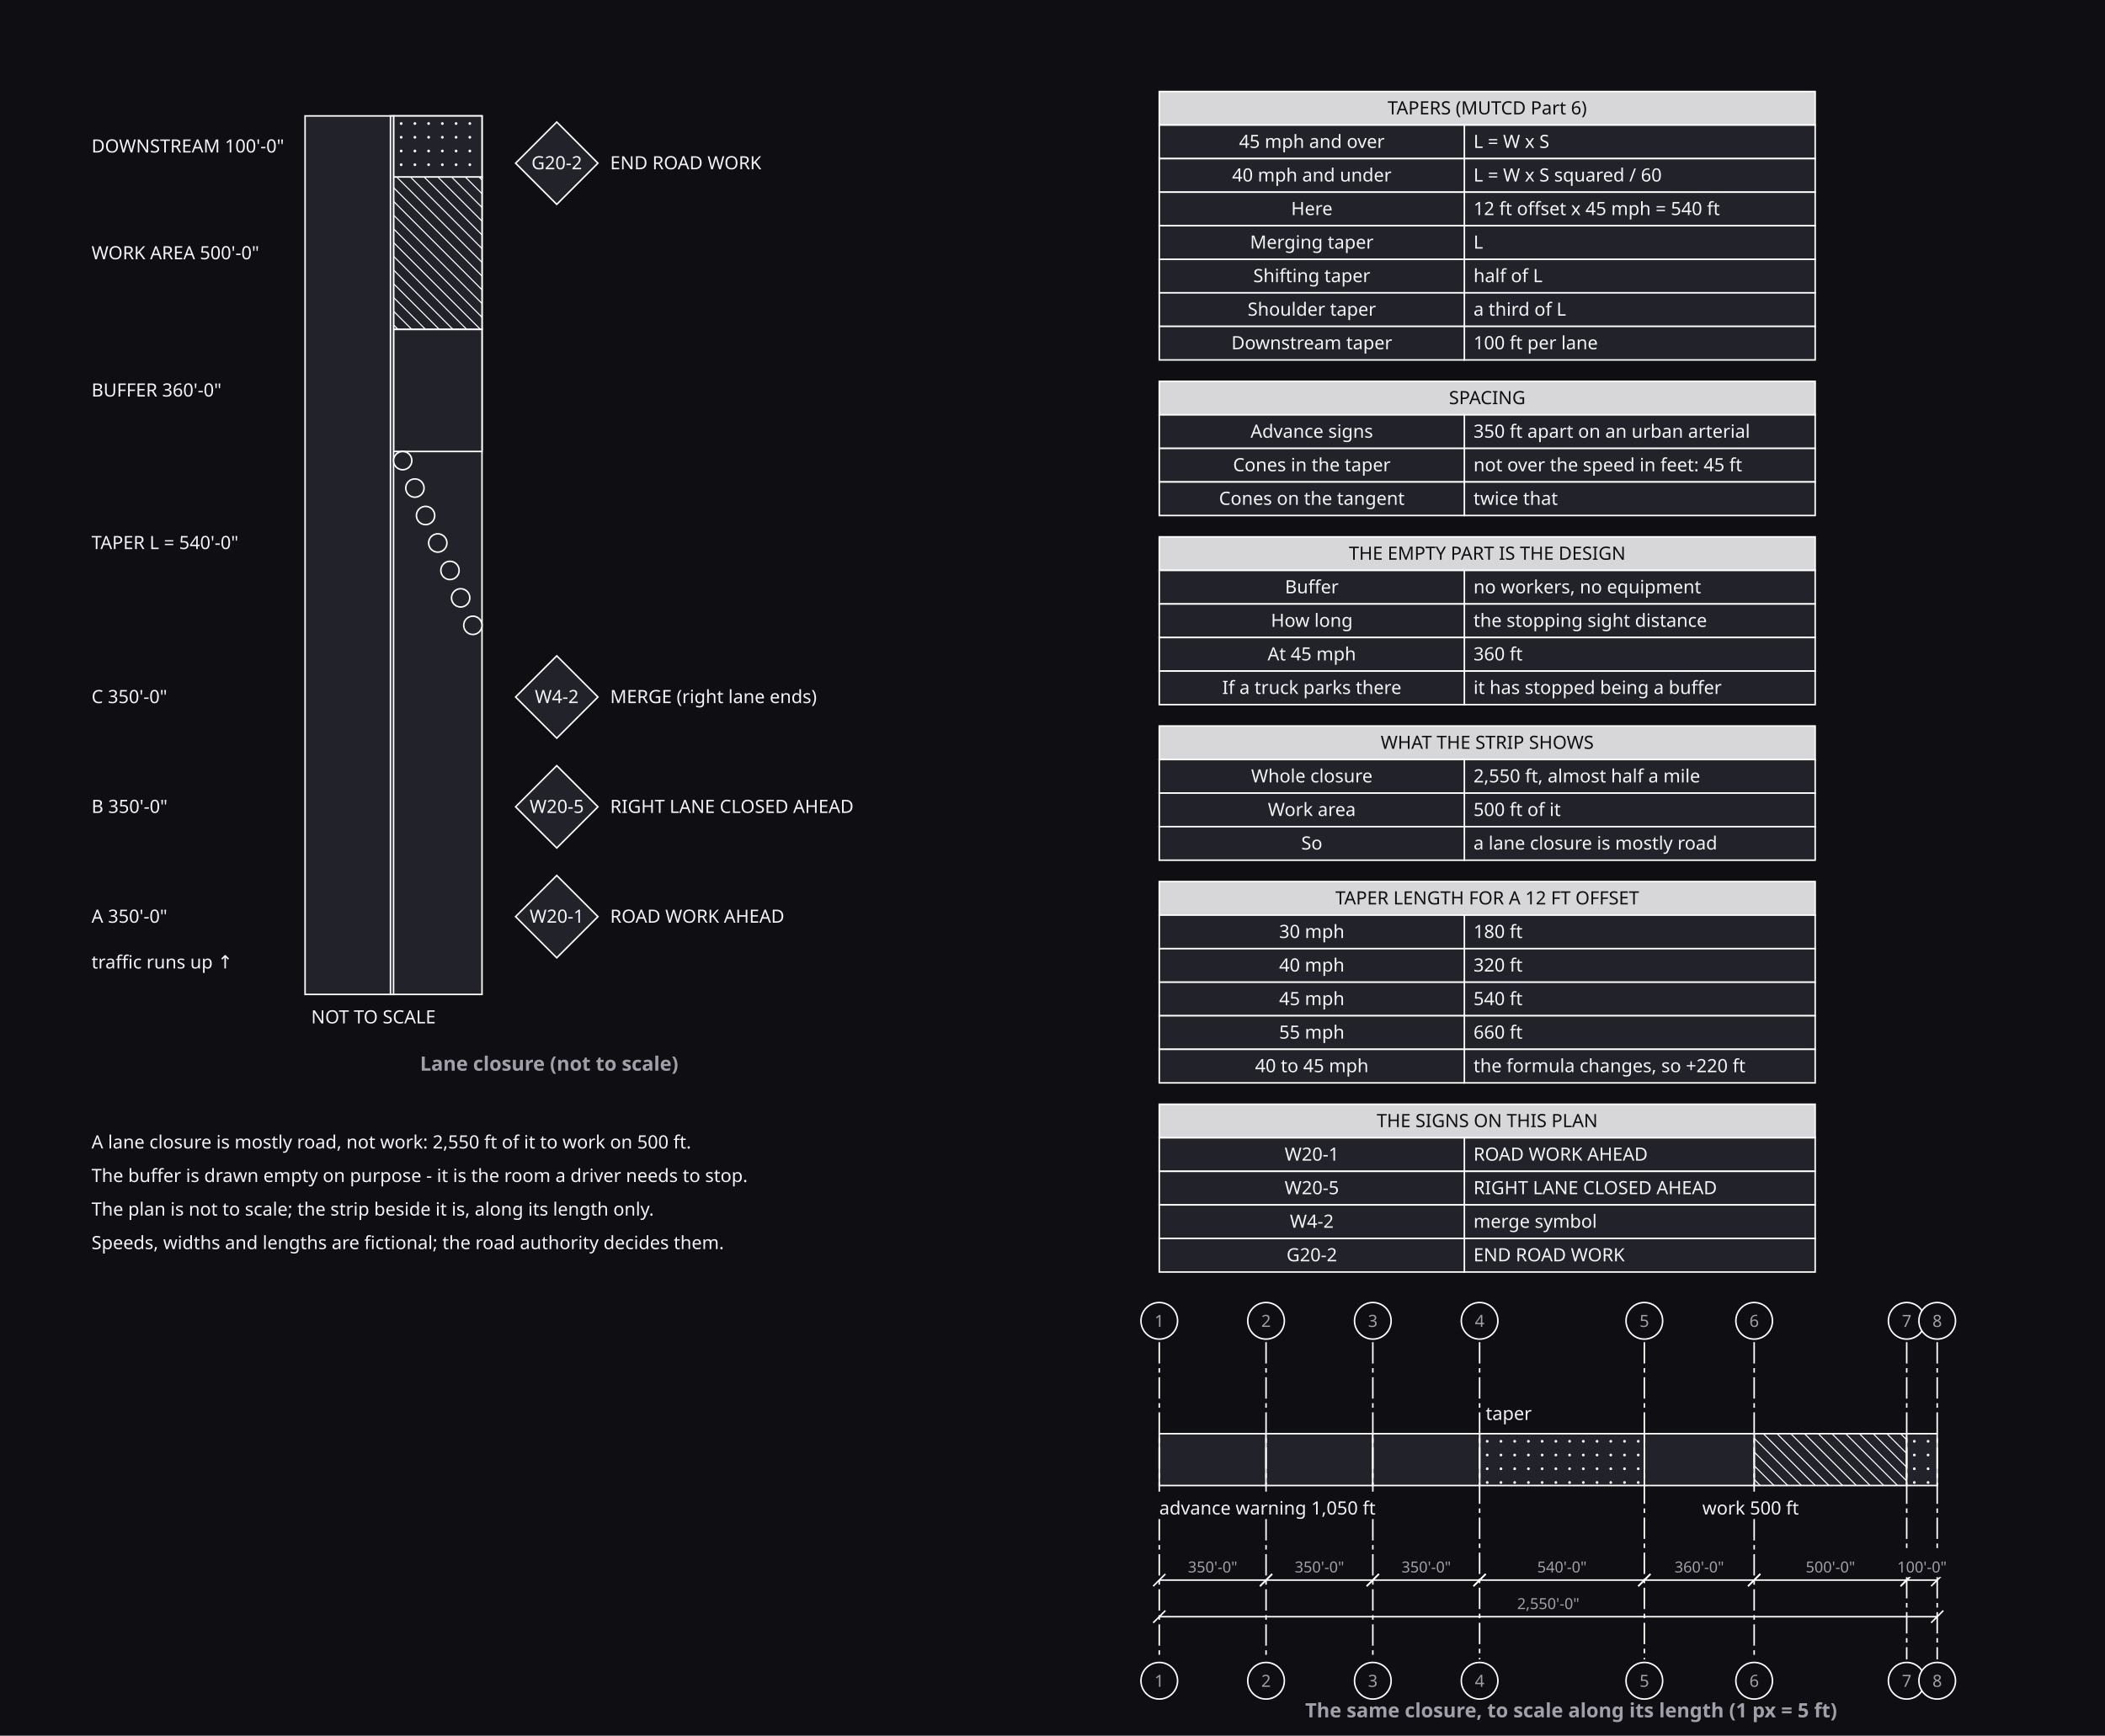
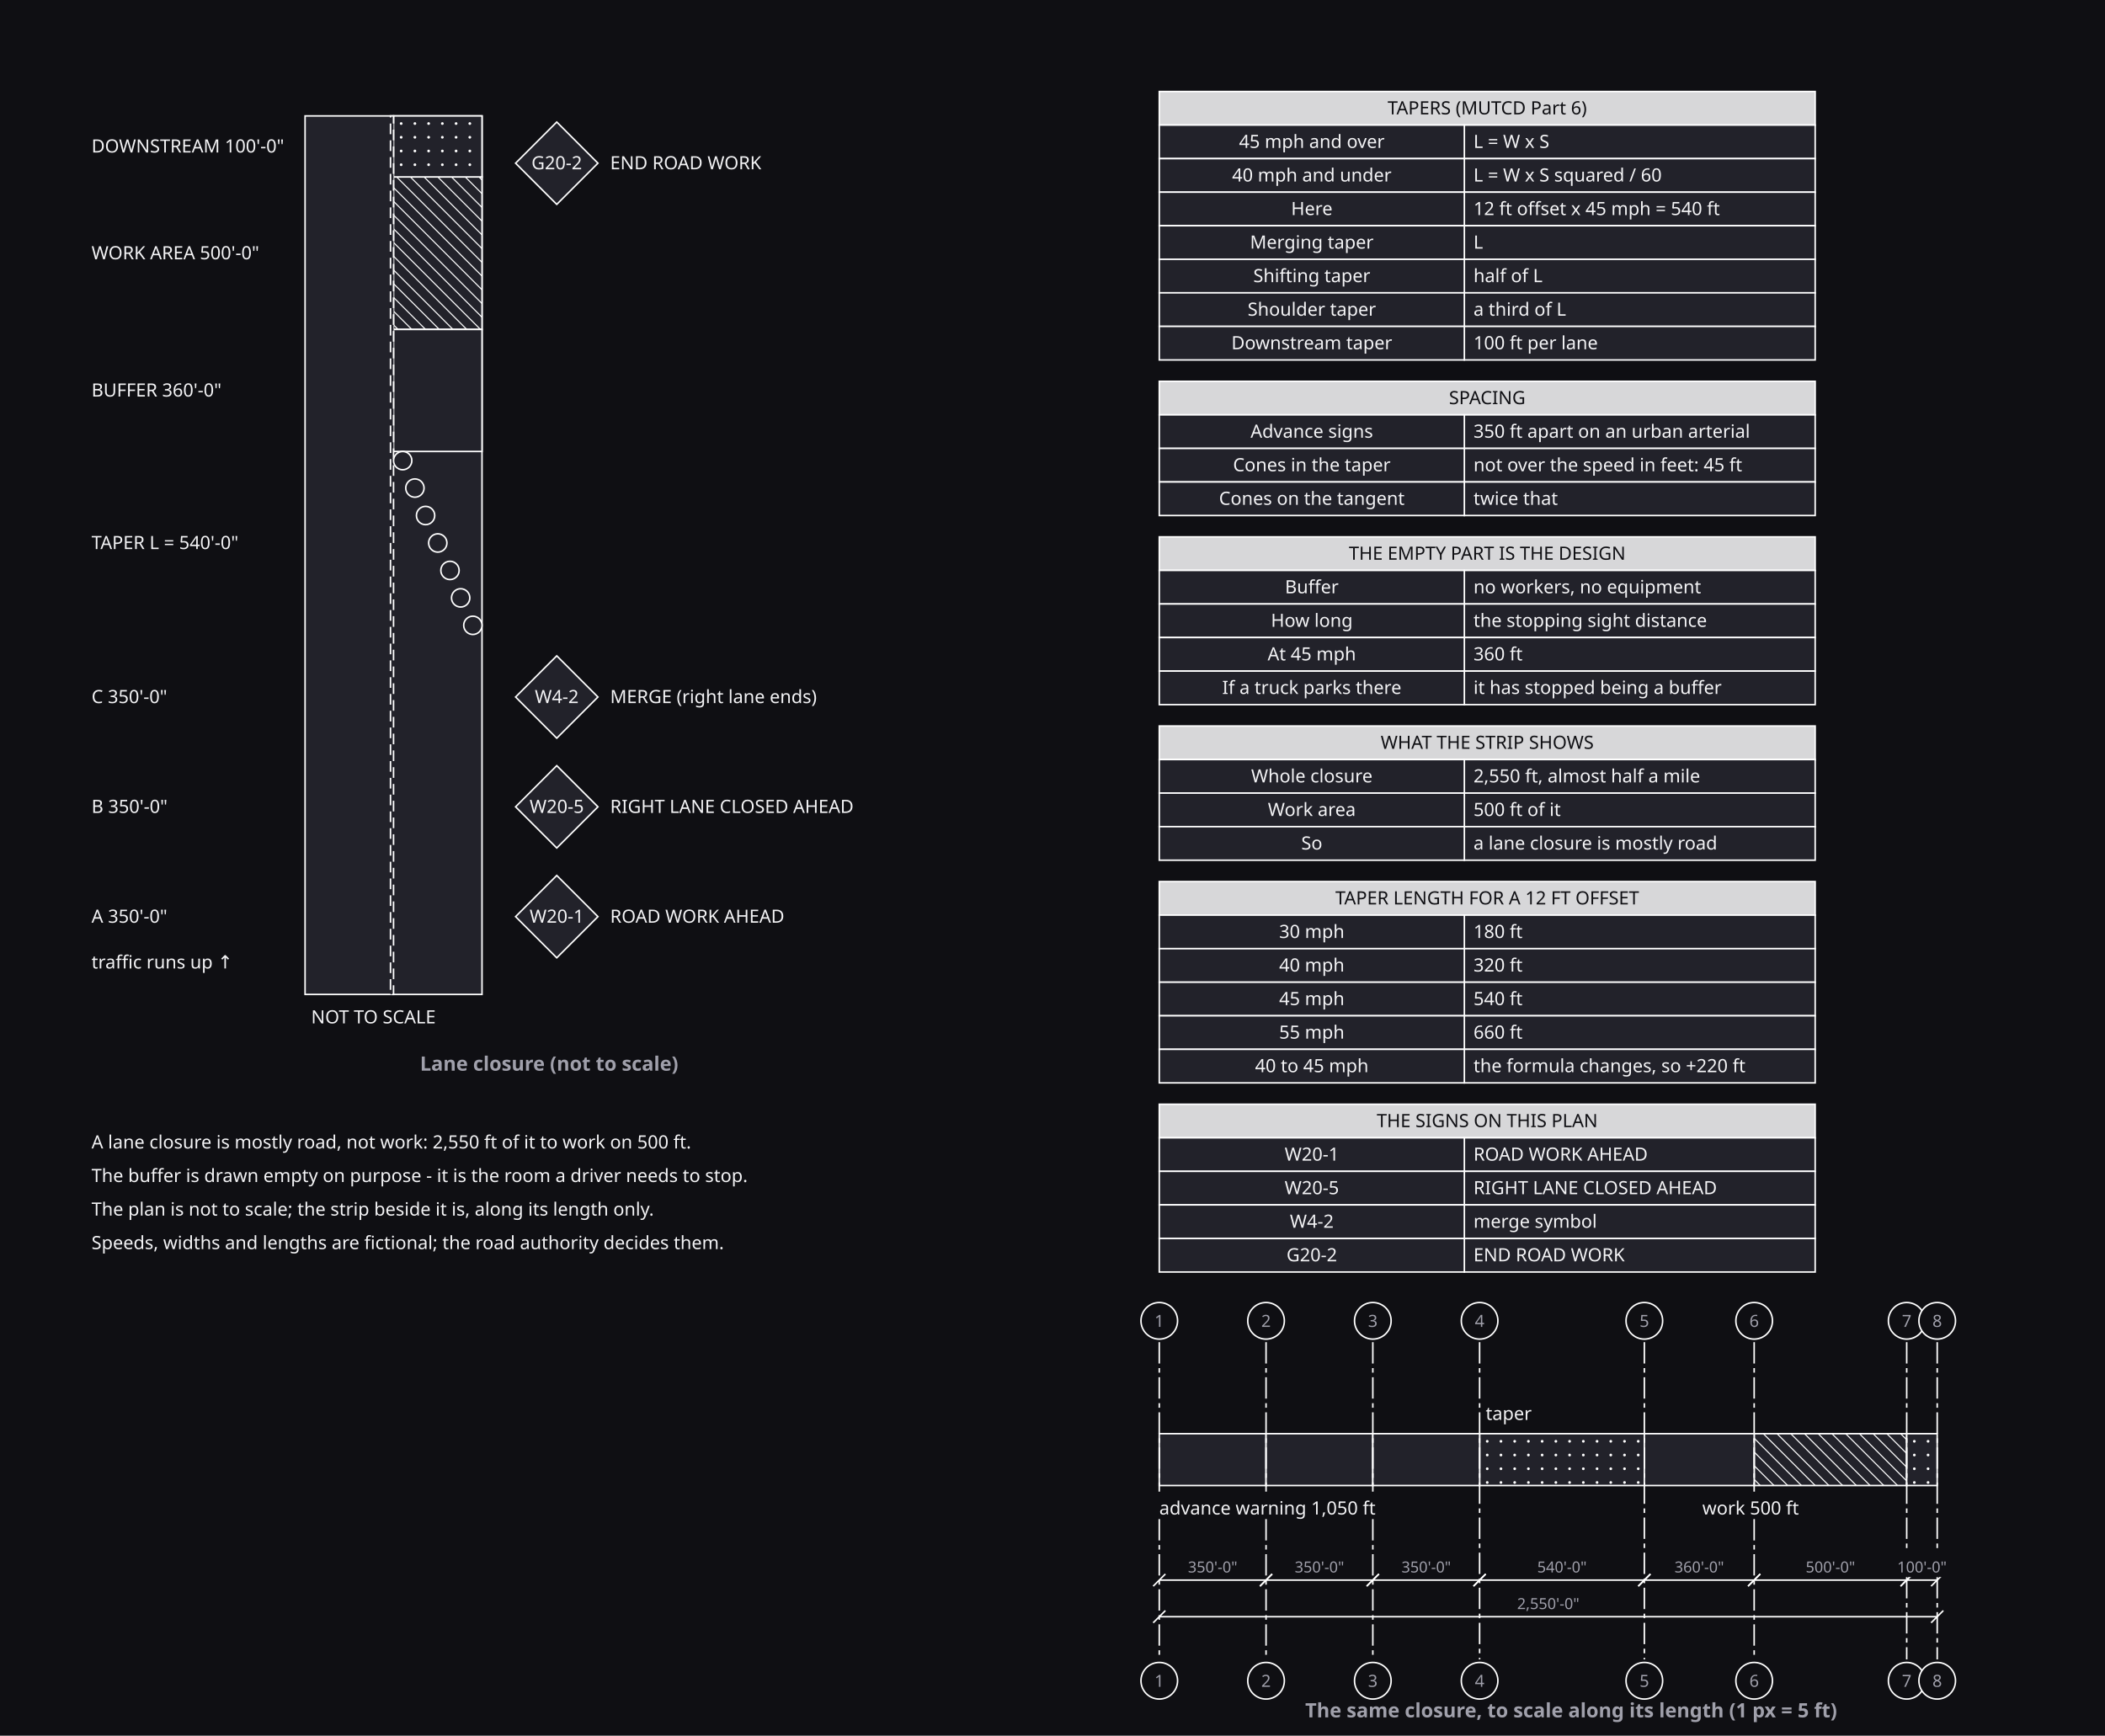
<svg xmlns="http://www.w3.org/2000/svg" width="1380" height="1138" viewBox="0 0 1380 1138">
  <defs>
    <marker id="arrow" viewBox="0 0 10 10" refX="9" refY="5" markerWidth="6" markerHeight="6" orient="auto">
      <path d="M 0 0 L 10 5 L 0 10 z" fill="#a0a0ab" />
    </marker>
  </defs>
  <rect data-paper="1" x="0" y="0" width="1380" height="1138" fill="#0f0f13" />
  <g data-node="road" data-pinned="false" data-shape="rect">
    <rect x="200" y="76" width="116" height="576" fill="#22222a" stroke="#ffffff" stroke-width="1" />
  </g>
  <g data-node="n1" data-pinned="false" data-shape="rect" />
  <g data-node="n2" data-pinned="false" data-shape="rect" />
  <g data-node="n3" data-pinned="false" data-shape="rect" />
  <g data-node="n4" data-pinned="false" data-shape="rect" />
  <g data-node="h60" data-pinned="false" data-shape="rect">
    <rect x="760" y="60" width="430" height="22" fill="#22222a" stroke="#ffffff" stroke-width="1" />
    <rect x="760" y="60" width="430" height="22" fill="#ffffff" fill-opacity="0.82" />
  </g>
  <g data-node="h250" data-pinned="false" data-shape="rect">
    <rect x="760" y="250" width="430" height="22" fill="#22222a" stroke="#ffffff" stroke-width="1" />
    <rect x="760" y="250" width="430" height="22" fill="#ffffff" fill-opacity="0.82" />
  </g>
  <g data-node="h352" data-pinned="false" data-shape="rect">
    <rect x="760" y="352" width="430" height="22" fill="#22222a" stroke="#ffffff" stroke-width="1" />
    <rect x="760" y="352" width="430" height="22" fill="#ffffff" fill-opacity="0.82" />
  </g>
  <g data-node="h476" data-pinned="false" data-shape="rect">
    <rect x="760" y="476" width="430" height="22" fill="#22222a" stroke="#ffffff" stroke-width="1" />
    <rect x="760" y="476" width="430" height="22" fill="#ffffff" fill-opacity="0.82" />
  </g>
  <g data-node="h578" data-pinned="false" data-shape="rect">
    <rect x="760" y="578" width="430" height="22" fill="#22222a" stroke="#ffffff" stroke-width="1" />
    <rect x="760" y="578" width="430" height="22" fill="#ffffff" fill-opacity="0.82" />
  </g>
  <g data-node="h724" data-pinned="false" data-shape="rect">
    <rect x="760" y="724" width="430" height="22" fill="#22222a" stroke="#ffffff" stroke-width="1" />
    <rect x="760" y="724" width="430" height="22" fill="#ffffff" fill-opacity="0.82" />
  </g>
  <g data-node="work" data-pinned="false" data-shape="rect">
    <rect x="258" y="116" width="58" height="100" fill="#22222a" stroke="#ffffff" stroke-width="1" />
    <line x1="316" y1="118" x2="314" y2="116" stroke="#ffffff" stroke-width="0.7" />
    <line x1="316" y1="127" x2="305" y2="116" stroke="#ffffff" stroke-width="0.7" />
    <line x1="316" y1="136" x2="296" y2="116" stroke="#ffffff" stroke-width="0.7" />
    <line x1="316" y1="145" x2="287" y2="116" stroke="#ffffff" stroke-width="0.7" />
    <line x1="316" y1="154" x2="278" y2="116" stroke="#ffffff" stroke-width="0.7" />
    <line x1="316" y1="163" x2="269" y2="116" stroke="#ffffff" stroke-width="0.7" />
    <line x1="316" y1="172" x2="260" y2="116" stroke="#ffffff" stroke-width="0.7" />
    <line x1="258" y1="123" x2="316" y2="181" stroke="#ffffff" stroke-width="0.7" />
    <line x1="258" y1="132" x2="316" y2="190" stroke="#ffffff" stroke-width="0.7" />
    <line x1="258" y1="141" x2="316" y2="199" stroke="#ffffff" stroke-width="0.7" />
    <line x1="258" y1="150" x2="316" y2="208" stroke="#ffffff" stroke-width="0.7" />
    <line x1="258" y1="159" x2="315" y2="216" stroke="#ffffff" stroke-width="0.7" />
    <line x1="258" y1="168" x2="306" y2="216" stroke="#ffffff" stroke-width="0.7" />
    <line x1="258" y1="177" x2="297" y2="216" stroke="#ffffff" stroke-width="0.7" />
    <line x1="258" y1="186" x2="288" y2="216" stroke="#ffffff" stroke-width="0.7" />
    <line x1="258" y1="195" x2="279" y2="216" stroke="#ffffff" stroke-width="0.7" />
    <line x1="258" y1="204" x2="270" y2="216" stroke="#ffffff" stroke-width="0.7" />
    <line x1="258" y1="213" x2="261" y2="216" stroke="#ffffff" stroke-width="0.7" />
  </g>
  <g data-node="b82" data-pinned="false" data-shape="rect">
    <rect x="960" y="82" width="230" height="22" fill="#22222a" stroke="#ffffff" stroke-width="1" />
  </g>
  <g data-node="b104" data-pinned="false" data-shape="rect">
    <rect x="960" y="104" width="230" height="22" fill="#22222a" stroke="#ffffff" stroke-width="1" />
  </g>
  <g data-node="b126" data-pinned="false" data-shape="rect">
    <rect x="960" y="126" width="230" height="22" fill="#22222a" stroke="#ffffff" stroke-width="1" />
  </g>
  <g data-node="b148" data-pinned="false" data-shape="rect">
    <rect x="960" y="148" width="230" height="22" fill="#22222a" stroke="#ffffff" stroke-width="1" />
  </g>
  <g data-node="b170" data-pinned="false" data-shape="rect">
    <rect x="960" y="170" width="230" height="22" fill="#22222a" stroke="#ffffff" stroke-width="1" />
  </g>
  <g data-node="b192" data-pinned="false" data-shape="rect">
    <rect x="960" y="192" width="230" height="22" fill="#22222a" stroke="#ffffff" stroke-width="1" />
  </g>
  <g data-node="b214" data-pinned="false" data-shape="rect">
    <rect x="960" y="214" width="230" height="22" fill="#22222a" stroke="#ffffff" stroke-width="1" />
  </g>
  <g data-node="b272" data-pinned="false" data-shape="rect">
    <rect x="960" y="272" width="230" height="22" fill="#22222a" stroke="#ffffff" stroke-width="1" />
  </g>
  <g data-node="b294" data-pinned="false" data-shape="rect">
    <rect x="960" y="294" width="230" height="22" fill="#22222a" stroke="#ffffff" stroke-width="1" />
  </g>
  <g data-node="b316" data-pinned="false" data-shape="rect">
    <rect x="960" y="316" width="230" height="22" fill="#22222a" stroke="#ffffff" stroke-width="1" />
  </g>
  <g data-node="b374" data-pinned="false" data-shape="rect">
    <rect x="960" y="374" width="230" height="22" fill="#22222a" stroke="#ffffff" stroke-width="1" />
  </g>
  <g data-node="b396" data-pinned="false" data-shape="rect">
    <rect x="960" y="396" width="230" height="22" fill="#22222a" stroke="#ffffff" stroke-width="1" />
  </g>
  <g data-node="b418" data-pinned="false" data-shape="rect">
    <rect x="960" y="418" width="230" height="22" fill="#22222a" stroke="#ffffff" stroke-width="1" />
  </g>
  <g data-node="b440" data-pinned="false" data-shape="rect">
    <rect x="960" y="440" width="230" height="22" fill="#22222a" stroke="#ffffff" stroke-width="1" />
  </g>
  <g data-node="b498" data-pinned="false" data-shape="rect">
    <rect x="960" y="498" width="230" height="22" fill="#22222a" stroke="#ffffff" stroke-width="1" />
  </g>
  <g data-node="b520" data-pinned="false" data-shape="rect">
    <rect x="960" y="520" width="230" height="22" fill="#22222a" stroke="#ffffff" stroke-width="1" />
  </g>
  <g data-node="b542" data-pinned="false" data-shape="rect">
    <rect x="960" y="542" width="230" height="22" fill="#22222a" stroke="#ffffff" stroke-width="1" />
  </g>
  <g data-node="b600" data-pinned="false" data-shape="rect">
    <rect x="960" y="600" width="230" height="22" fill="#22222a" stroke="#ffffff" stroke-width="1" />
  </g>
  <g data-node="b622" data-pinned="false" data-shape="rect">
    <rect x="960" y="622" width="230" height="22" fill="#22222a" stroke="#ffffff" stroke-width="1" />
  </g>
  <g data-node="b644" data-pinned="false" data-shape="rect">
    <rect x="960" y="644" width="230" height="22" fill="#22222a" stroke="#ffffff" stroke-width="1" />
  </g>
  <g data-node="b666" data-pinned="false" data-shape="rect">
    <rect x="960" y="666" width="230" height="22" fill="#22222a" stroke="#ffffff" stroke-width="1" />
  </g>
  <g data-node="b688" data-pinned="false" data-shape="rect">
    <rect x="960" y="688" width="230" height="22" fill="#22222a" stroke="#ffffff" stroke-width="1" />
  </g>
  <g data-node="b746" data-pinned="false" data-shape="rect">
    <rect x="960" y="746" width="230" height="22" fill="#22222a" stroke="#ffffff" stroke-width="1" />
  </g>
  <g data-node="b768" data-pinned="false" data-shape="rect">
    <rect x="960" y="768" width="230" height="22" fill="#22222a" stroke="#ffffff" stroke-width="1" />
  </g>
  <g data-node="b790" data-pinned="false" data-shape="rect">
    <rect x="960" y="790" width="230" height="22" fill="#22222a" stroke="#ffffff" stroke-width="1" />
  </g>
  <g data-node="b812" data-pinned="false" data-shape="rect">
    <rect x="960" y="812" width="230" height="22" fill="#22222a" stroke="#ffffff" stroke-width="1" />
  </g>
  <g data-node="bl1" data-pinned="false" data-shape="rect" />
  <g data-node="buf" data-pinned="false" data-shape="rect">
    <rect x="258" y="216" width="58" height="80" fill="#22222a" stroke="#ffffff" stroke-width="1" />
  </g>
  <g data-node="a82" data-pinned="false" data-shape="rect">
    <rect x="760" y="82" width="200" height="22" fill="#22222a" stroke="#ffffff" stroke-width="1" />
  </g>
  <g data-node="a104" data-pinned="false" data-shape="rect">
    <rect x="760" y="104" width="200" height="22" fill="#22222a" stroke="#ffffff" stroke-width="1" />
  </g>
  <g data-node="a126" data-pinned="false" data-shape="rect">
    <rect x="760" y="126" width="200" height="22" fill="#22222a" stroke="#ffffff" stroke-width="1" />
  </g>
  <g data-node="a148" data-pinned="false" data-shape="rect">
    <rect x="760" y="148" width="200" height="22" fill="#22222a" stroke="#ffffff" stroke-width="1" />
  </g>
  <g data-node="a170" data-pinned="false" data-shape="rect">
    <rect x="760" y="170" width="200" height="22" fill="#22222a" stroke="#ffffff" stroke-width="1" />
  </g>
  <g data-node="a192" data-pinned="false" data-shape="rect">
    <rect x="760" y="192" width="200" height="22" fill="#22222a" stroke="#ffffff" stroke-width="1" />
  </g>
  <g data-node="a214" data-pinned="false" data-shape="rect">
    <rect x="760" y="214" width="200" height="22" fill="#22222a" stroke="#ffffff" stroke-width="1" />
  </g>
  <g data-node="a272" data-pinned="false" data-shape="rect">
    <rect x="760" y="272" width="200" height="22" fill="#22222a" stroke="#ffffff" stroke-width="1" />
  </g>
  <g data-node="a294" data-pinned="false" data-shape="rect">
    <rect x="760" y="294" width="200" height="22" fill="#22222a" stroke="#ffffff" stroke-width="1" />
  </g>
  <g data-node="a316" data-pinned="false" data-shape="rect">
    <rect x="760" y="316" width="200" height="22" fill="#22222a" stroke="#ffffff" stroke-width="1" />
  </g>
  <g data-node="a374" data-pinned="false" data-shape="rect">
    <rect x="760" y="374" width="200" height="22" fill="#22222a" stroke="#ffffff" stroke-width="1" />
  </g>
  <g data-node="a396" data-pinned="false" data-shape="rect">
    <rect x="760" y="396" width="200" height="22" fill="#22222a" stroke="#ffffff" stroke-width="1" />
  </g>
  <g data-node="a418" data-pinned="false" data-shape="rect">
    <rect x="760" y="418" width="200" height="22" fill="#22222a" stroke="#ffffff" stroke-width="1" />
  </g>
  <g data-node="a440" data-pinned="false" data-shape="rect">
    <rect x="760" y="440" width="200" height="22" fill="#22222a" stroke="#ffffff" stroke-width="1" />
  </g>
  <g data-node="a498" data-pinned="false" data-shape="rect">
    <rect x="760" y="498" width="200" height="22" fill="#22222a" stroke="#ffffff" stroke-width="1" />
  </g>
  <g data-node="a520" data-pinned="false" data-shape="rect">
    <rect x="760" y="520" width="200" height="22" fill="#22222a" stroke="#ffffff" stroke-width="1" />
  </g>
  <g data-node="a542" data-pinned="false" data-shape="rect">
    <rect x="760" y="542" width="200" height="22" fill="#22222a" stroke="#ffffff" stroke-width="1" />
  </g>
  <g data-node="a600" data-pinned="false" data-shape="rect">
    <rect x="760" y="600" width="200" height="22" fill="#22222a" stroke="#ffffff" stroke-width="1" />
  </g>
  <g data-node="a622" data-pinned="false" data-shape="rect">
    <rect x="760" y="622" width="200" height="22" fill="#22222a" stroke="#ffffff" stroke-width="1" />
  </g>
  <g data-node="a644" data-pinned="false" data-shape="rect">
    <rect x="760" y="644" width="200" height="22" fill="#22222a" stroke="#ffffff" stroke-width="1" />
  </g>
  <g data-node="a666" data-pinned="false" data-shape="rect">
    <rect x="760" y="666" width="200" height="22" fill="#22222a" stroke="#ffffff" stroke-width="1" />
  </g>
  <g data-node="a688" data-pinned="false" data-shape="rect">
    <rect x="760" y="688" width="200" height="22" fill="#22222a" stroke="#ffffff" stroke-width="1" />
  </g>
  <g data-node="a746" data-pinned="false" data-shape="rect">
    <rect x="760" y="746" width="200" height="22" fill="#22222a" stroke="#ffffff" stroke-width="1" />
  </g>
  <g data-node="a768" data-pinned="false" data-shape="rect">
    <rect x="760" y="768" width="200" height="22" fill="#22222a" stroke="#ffffff" stroke-width="1" />
  </g>
  <g data-node="a790" data-pinned="false" data-shape="rect">
    <rect x="760" y="790" width="200" height="22" fill="#22222a" stroke="#ffffff" stroke-width="1" />
  </g>
  <g data-node="a812" data-pinned="false" data-shape="rect">
    <rect x="760" y="812" width="200" height="22" fill="#22222a" stroke="#ffffff" stroke-width="1" />
  </g>
  <g data-node="s1t" data-pinned="false" data-shape="rect" />
  <g data-node="s2t" data-pinned="false" data-shape="rect" />
  <g data-node="s3t" data-pinned="false" data-shape="rect" />
  <g data-node="s4t" data-pinned="false" data-shape="rect" />
  <g data-node="bT" data-pinned="false" data-shape="rect">
    <rect x="970" y="940" width="108" height="34" fill="#22222a" stroke="#ffffff" stroke-width="1" />
    <circle cx="975" cy="945" r="0.9" fill="#ffffff" />
    <circle cx="984" cy="945" r="0.9" fill="#ffffff" />
    <circle cx="993" cy="945" r="0.9" fill="#ffffff" />
    <circle cx="1002" cy="945" r="0.9" fill="#ffffff" />
    <circle cx="1011" cy="945" r="0.9" fill="#ffffff" />
    <circle cx="1020" cy="945" r="0.9" fill="#ffffff" />
    <circle cx="1029" cy="945" r="0.9" fill="#ffffff" />
    <circle cx="1038" cy="945" r="0.9" fill="#ffffff" />
    <circle cx="1047" cy="945" r="0.9" fill="#ffffff" />
    <circle cx="1056" cy="945" r="0.9" fill="#ffffff" />
    <circle cx="1065" cy="945" r="0.9" fill="#ffffff" />
    <circle cx="1074" cy="945" r="0.9" fill="#ffffff" />
    <circle cx="975" cy="954" r="0.9" fill="#ffffff" />
    <circle cx="984" cy="954" r="0.9" fill="#ffffff" />
    <circle cx="993" cy="954" r="0.9" fill="#ffffff" />
    <circle cx="1002" cy="954" r="0.9" fill="#ffffff" />
    <circle cx="1011" cy="954" r="0.9" fill="#ffffff" />
    <circle cx="1020" cy="954" r="0.9" fill="#ffffff" />
    <circle cx="1029" cy="954" r="0.9" fill="#ffffff" />
    <circle cx="1038" cy="954" r="0.9" fill="#ffffff" />
    <circle cx="1047" cy="954" r="0.9" fill="#ffffff" />
    <circle cx="1056" cy="954" r="0.9" fill="#ffffff" />
    <circle cx="1065" cy="954" r="0.9" fill="#ffffff" />
    <circle cx="1074" cy="954" r="0.9" fill="#ffffff" />
    <circle cx="975" cy="963" r="0.9" fill="#ffffff" />
    <circle cx="984" cy="963" r="0.9" fill="#ffffff" />
    <circle cx="993" cy="963" r="0.9" fill="#ffffff" />
    <circle cx="1002" cy="963" r="0.9" fill="#ffffff" />
    <circle cx="1011" cy="963" r="0.9" fill="#ffffff" />
    <circle cx="1020" cy="963" r="0.9" fill="#ffffff" />
    <circle cx="1029" cy="963" r="0.9" fill="#ffffff" />
    <circle cx="1038" cy="963" r="0.9" fill="#ffffff" />
    <circle cx="1047" cy="963" r="0.9" fill="#ffffff" />
    <circle cx="1056" cy="963" r="0.9" fill="#ffffff" />
    <circle cx="1065" cy="963" r="0.9" fill="#ffffff" />
    <circle cx="1074" cy="963" r="0.9" fill="#ffffff" />
    <circle cx="975" cy="972" r="0.9" fill="#ffffff" />
    <circle cx="984" cy="972" r="0.9" fill="#ffffff" />
    <circle cx="993" cy="972" r="0.9" fill="#ffffff" />
    <circle cx="1002" cy="972" r="0.9" fill="#ffffff" />
    <circle cx="1011" cy="972" r="0.9" fill="#ffffff" />
    <circle cx="1020" cy="972" r="0.9" fill="#ffffff" />
    <circle cx="1029" cy="972" r="0.9" fill="#ffffff" />
    <circle cx="1038" cy="972" r="0.9" fill="#ffffff" />
    <circle cx="1047" cy="972" r="0.9" fill="#ffffff" />
    <circle cx="1056" cy="972" r="0.9" fill="#ffffff" />
    <circle cx="1065" cy="972" r="0.9" fill="#ffffff" />
    <circle cx="1074" cy="972" r="0.9" fill="#ffffff" />
  </g>
  <g data-node="bW" data-pinned="false" data-shape="rect">
    <rect x="1150" y="940" width="100" height="34" fill="#22222a" stroke="#ffffff" stroke-width="1" />
    <line x1="1250" y1="944" x2="1246" y2="940" stroke="#ffffff" stroke-width="0.7" />
    <line x1="1250" y1="953" x2="1237" y2="940" stroke="#ffffff" stroke-width="0.7" />
    <line x1="1250" y1="962" x2="1228" y2="940" stroke="#ffffff" stroke-width="0.7" />
    <line x1="1250" y1="971" x2="1219" y2="940" stroke="#ffffff" stroke-width="0.7" />
    <line x1="1210" y1="940" x2="1244" y2="974" stroke="#ffffff" stroke-width="0.7" />
    <line x1="1201" y1="940" x2="1235" y2="974" stroke="#ffffff" stroke-width="0.7" />
    <line x1="1192" y1="940" x2="1226" y2="974" stroke="#ffffff" stroke-width="0.7" />
    <line x1="1183" y1="940" x2="1217" y2="974" stroke="#ffffff" stroke-width="0.7" />
    <line x1="1174" y1="940" x2="1208" y2="974" stroke="#ffffff" stroke-width="0.7" />
    <line x1="1165" y1="940" x2="1199" y2="974" stroke="#ffffff" stroke-width="0.7" />
    <line x1="1156" y1="940" x2="1190" y2="974" stroke="#ffffff" stroke-width="0.7" />
    <line x1="1150" y1="943" x2="1181" y2="974" stroke="#ffffff" stroke-width="0.7" />
    <line x1="1150" y1="952" x2="1172" y2="974" stroke="#ffffff" stroke-width="0.7" />
    <line x1="1150" y1="961" x2="1163" y2="974" stroke="#ffffff" stroke-width="0.7" />
    <line x1="1150" y1="970" x2="1154" y2="974" stroke="#ffffff" stroke-width="0.7" />
  </g>
  <g data-node="s1" data-pinned="false" data-shape="rect">
    <path d="M 365 430 L 392 457 L 365 484 L 338 457 Z" fill="#22222a" stroke="#ffffff" stroke-width="1" />
  </g>
  <g data-node="s2" data-pinned="false" data-shape="rect">
    <path d="M 365 502 L 392 529 L 365 556 L 338 529 Z" fill="#22222a" stroke="#ffffff" stroke-width="1" />
  </g>
  <g data-node="s3" data-pinned="false" data-shape="rect">
    <path d="M 365 574 L 392 601 L 365 628 L 338 601 Z" fill="#22222a" stroke="#ffffff" stroke-width="1" />
  </g>
  <g data-node="s4" data-pinned="false" data-shape="rect">
    <path d="M 365 80 L 392 107 L 365 134 L 338 107 Z" fill="#22222a" stroke="#ffffff" stroke-width="1" />
  </g>
  <g data-node="nts" data-pinned="false" data-shape="rect" />
  <g data-node="bl3" data-pinned="false" data-shape="rect" />
  <g data-node="bBuf" data-pinned="false" data-shape="rect">
    <rect x="1078" y="940" width="72" height="34" fill="#22222a" stroke="#ffffff" stroke-width="1" />
  </g>
  <g data-node="bA" data-pinned="false" data-shape="rect">
    <rect x="760" y="940" width="70" height="34" fill="#22222a" stroke="#ffffff" stroke-width="1" />
  </g>
  <g data-node="bB" data-pinned="false" data-shape="rect">
    <rect x="830" y="940" width="70" height="34" fill="#22222a" stroke="#ffffff" stroke-width="1" />
  </g>
  <g data-node="bC" data-pinned="false" data-shape="rect">
    <rect x="900" y="940" width="70" height="34" fill="#22222a" stroke="#ffffff" stroke-width="1" />
  </g>
  <g data-node="cdown" data-pinned="false" data-shape="rect" />
  <g data-node="cwork" data-pinned="false" data-shape="rect" />
  <g data-node="cbuf" data-pinned="false" data-shape="rect" />
  <g data-node="ctap" data-pinned="false" data-shape="rect" />
  <g data-node="cc" data-pinned="false" data-shape="rect" />
  <g data-node="cb" data-pinned="false" data-shape="rect" />
  <g data-node="ca" data-pinned="false" data-shape="rect" />
  <g data-node="flow" data-pinned="false" data-shape="rect" />
  <g data-node="down" data-pinned="false" data-shape="rect">
    <rect x="258" y="76" width="58" height="40" fill="#22222a" stroke="#ffffff" stroke-width="1" />
    <circle cx="263" cy="81" r="0.9" fill="#ffffff" />
    <circle cx="272" cy="81" r="0.9" fill="#ffffff" />
    <circle cx="281" cy="81" r="0.9" fill="#ffffff" />
    <circle cx="290" cy="81" r="0.9" fill="#ffffff" />
    <circle cx="299" cy="81" r="0.9" fill="#ffffff" />
    <circle cx="308" cy="81" r="0.9" fill="#ffffff" />
    <circle cx="263" cy="90" r="0.9" fill="#ffffff" />
    <circle cx="272" cy="90" r="0.9" fill="#ffffff" />
    <circle cx="281" cy="90" r="0.9" fill="#ffffff" />
    <circle cx="290" cy="90" r="0.9" fill="#ffffff" />
    <circle cx="299" cy="90" r="0.9" fill="#ffffff" />
    <circle cx="308" cy="90" r="0.9" fill="#ffffff" />
    <circle cx="263" cy="99" r="0.9" fill="#ffffff" />
    <circle cx="272" cy="99" r="0.9" fill="#ffffff" />
    <circle cx="281" cy="99" r="0.9" fill="#ffffff" />
    <circle cx="290" cy="99" r="0.9" fill="#ffffff" />
    <circle cx="299" cy="99" r="0.9" fill="#ffffff" />
    <circle cx="308" cy="99" r="0.9" fill="#ffffff" />
    <circle cx="263" cy="108" r="0.9" fill="#ffffff" />
    <circle cx="272" cy="108" r="0.9" fill="#ffffff" />
    <circle cx="281" cy="108" r="0.9" fill="#ffffff" />
    <circle cx="290" cy="108" r="0.9" fill="#ffffff" />
    <circle cx="299" cy="108" r="0.9" fill="#ffffff" />
    <circle cx="308" cy="108" r="0.9" fill="#ffffff" />
  </g>
  <g data-node="bl2" data-pinned="false" data-shape="rect" />
  <g data-node="lane" data-pinned="false" data-shape="rect">
-     <rect x="256" y="76" width="2" height="576" fill="#22222a" stroke="#ffffff" stroke-width="1" />
+     <rect x="256" y="76" width="2" height="576" fill="#22222a" stroke="#ffffff" stroke-width="1" stroke-dasharray="7 4" />
  </g>
  <g data-node="bD" data-pinned="false" data-shape="rect">
    <rect x="1250" y="940" width="20" height="34" fill="#22222a" stroke="#ffffff" stroke-width="1" />
    <circle cx="1255" cy="945" r="0.9" fill="#ffffff" />
    <circle cx="1264" cy="945" r="0.9" fill="#ffffff" />
    <circle cx="1255" cy="954" r="0.9" fill="#ffffff" />
    <circle cx="1264" cy="954" r="0.9" fill="#ffffff" />
    <circle cx="1255" cy="963" r="0.9" fill="#ffffff" />
    <circle cx="1264" cy="963" r="0.9" fill="#ffffff" />
    <circle cx="1255" cy="972" r="0.9" fill="#ffffff" />
    <circle cx="1264" cy="972" r="0.9" fill="#ffffff" />
  </g>
  <g data-node="cone0" data-pinned="false" data-shape="rect">
    <circle cx="310" cy="410" r="6" fill="#22222a" stroke="#ffffff" stroke-width="1" />
  </g>
  <g data-node="cone1" data-pinned="false" data-shape="rect">
    <circle cx="302" cy="392" r="6" fill="#22222a" stroke="#ffffff" stroke-width="1" />
  </g>
  <g data-node="cone2" data-pinned="false" data-shape="rect">
    <circle cx="295" cy="374" r="6" fill="#22222a" stroke="#ffffff" stroke-width="1" />
  </g>
  <g data-node="cone3" data-pinned="false" data-shape="rect">
    <circle cx="287" cy="356" r="6" fill="#22222a" stroke="#ffffff" stroke-width="1" />
  </g>
  <g data-node="cone4" data-pinned="false" data-shape="rect">
    <circle cx="279" cy="338" r="6" fill="#22222a" stroke="#ffffff" stroke-width="1" />
  </g>
  <g data-node="cone5" data-pinned="false" data-shape="rect">
    <circle cx="272" cy="320" r="6" fill="#22222a" stroke="#ffffff" stroke-width="1" />
  </g>
  <g data-node="cone6" data-pinned="false" data-shape="rect">
    <circle cx="264" cy="302" r="6" fill="#22222a" stroke="#ffffff" stroke-width="1" />
  </g>
  <g data-name="n1">
    <text x="60" y="753" text-anchor="start" font-family="sans-serif" font-size="12" fill="#f4f4f6">A lane closure is mostly road, not work: 2,550 ft of it to work on 500 ft.</text>
  </g>
  <g data-name="n2">
    <text x="60" y="775" text-anchor="start" font-family="sans-serif" font-size="12" fill="#f4f4f6">The buffer is drawn empty on purpose - it is the room a driver needs to stop.</text>
  </g>
  <g data-name="n3">
    <text x="60" y="797" text-anchor="start" font-family="sans-serif" font-size="12" fill="#f4f4f6">The plan is not to scale; the strip beside it is, along its length only.</text>
  </g>
  <g data-name="n4">
    <text x="60" y="819" text-anchor="start" font-family="sans-serif" font-size="12" fill="#f4f4f6">Speeds, widths and lengths are fictional; the road authority decides them.</text>
  </g>
  <g data-name="h60">
    <text x="975" y="75" text-anchor="middle" font-family="sans-serif" font-size="12" fill="#0f0f13">TAPERS  (MUTCD Part 6)</text>
  </g>
  <g data-name="h250">
    <text x="975" y="265" text-anchor="middle" font-family="sans-serif" font-size="12" fill="#0f0f13">SPACING</text>
  </g>
  <g data-name="h352">
    <text x="975" y="367" text-anchor="middle" font-family="sans-serif" font-size="12" fill="#0f0f13">THE EMPTY PART IS THE DESIGN</text>
  </g>
  <g data-name="h476">
    <text x="975" y="491" text-anchor="middle" font-family="sans-serif" font-size="12" fill="#0f0f13">WHAT THE STRIP SHOWS</text>
  </g>
  <g data-name="h578">
    <text x="975" y="593" text-anchor="middle" font-family="sans-serif" font-size="12" fill="#0f0f13">TAPER LENGTH FOR A 12 FT OFFSET</text>
  </g>
  <g data-name="h724">
    <text x="975" y="739" text-anchor="middle" font-family="sans-serif" font-size="12" fill="#0f0f13">THE SIGNS ON THIS PLAN</text>
  </g>
  <g data-name="b82">
    <text x="966" y="97" text-anchor="start" font-family="sans-serif" font-size="12" fill="#f4f4f6">L = W x S</text>
  </g>
  <g data-name="b104">
    <text x="966" y="119" text-anchor="start" font-family="sans-serif" font-size="12" fill="#f4f4f6">L = W x S squared / 60</text>
  </g>
  <g data-name="b126">
    <text x="966" y="141" text-anchor="start" font-family="sans-serif" font-size="12" fill="#f4f4f6">12 ft offset x 45 mph = 540 ft</text>
  </g>
  <g data-name="b148">
    <text x="966" y="163" text-anchor="start" font-family="sans-serif" font-size="12" fill="#f4f4f6">L</text>
  </g>
  <g data-name="b170">
    <text x="966" y="185" text-anchor="start" font-family="sans-serif" font-size="12" fill="#f4f4f6">half of L</text>
  </g>
  <g data-name="b192">
    <text x="966" y="207" text-anchor="start" font-family="sans-serif" font-size="12" fill="#f4f4f6">a third of L</text>
  </g>
  <g data-name="b214">
    <text x="966" y="229" text-anchor="start" font-family="sans-serif" font-size="12" fill="#f4f4f6">100 ft per lane</text>
  </g>
  <g data-name="b272">
    <text x="966" y="287" text-anchor="start" font-family="sans-serif" font-size="12" fill="#f4f4f6">350 ft apart on an urban arterial</text>
  </g>
  <g data-name="b294">
    <text x="966" y="309" text-anchor="start" font-family="sans-serif" font-size="12" fill="#f4f4f6">not over the speed in feet: 45 ft</text>
  </g>
  <g data-name="b316">
    <text x="966" y="331" text-anchor="start" font-family="sans-serif" font-size="12" fill="#f4f4f6">twice that</text>
  </g>
  <g data-name="b374">
    <text x="966" y="389" text-anchor="start" font-family="sans-serif" font-size="12" fill="#f4f4f6">no workers, no equipment</text>
  </g>
  <g data-name="b396">
    <text x="966" y="411" text-anchor="start" font-family="sans-serif" font-size="12" fill="#f4f4f6">the stopping sight distance</text>
  </g>
  <g data-name="b418">
    <text x="966" y="433" text-anchor="start" font-family="sans-serif" font-size="12" fill="#f4f4f6">360 ft</text>
  </g>
  <g data-name="b440">
    <text x="966" y="455" text-anchor="start" font-family="sans-serif" font-size="12" fill="#f4f4f6">it has stopped being a buffer</text>
  </g>
  <g data-name="b498">
    <text x="966" y="513" text-anchor="start" font-family="sans-serif" font-size="12" fill="#f4f4f6">2,550 ft, almost half a mile</text>
  </g>
  <g data-name="b520">
    <text x="966" y="535" text-anchor="start" font-family="sans-serif" font-size="12" fill="#f4f4f6">500 ft of it</text>
  </g>
  <g data-name="b542">
    <text x="966" y="557" text-anchor="start" font-family="sans-serif" font-size="12" fill="#f4f4f6">a lane closure is mostly road</text>
  </g>
  <g data-name="b600">
    <text x="966" y="615" text-anchor="start" font-family="sans-serif" font-size="12" fill="#f4f4f6">180 ft</text>
  </g>
  <g data-name="b622">
    <text x="966" y="637" text-anchor="start" font-family="sans-serif" font-size="12" fill="#f4f4f6">320 ft</text>
  </g>
  <g data-name="b644">
    <text x="966" y="659" text-anchor="start" font-family="sans-serif" font-size="12" fill="#f4f4f6">540 ft</text>
  </g>
  <g data-name="b666">
    <text x="966" y="681" text-anchor="start" font-family="sans-serif" font-size="12" fill="#f4f4f6">660 ft</text>
  </g>
  <g data-name="b688">
    <text x="966" y="703" text-anchor="start" font-family="sans-serif" font-size="12" fill="#f4f4f6">the formula changes, so +220 ft</text>
  </g>
  <g data-name="b746">
    <text x="966" y="761" text-anchor="start" font-family="sans-serif" font-size="12" fill="#f4f4f6">ROAD WORK AHEAD</text>
  </g>
  <g data-name="b768">
    <text x="966" y="783" text-anchor="start" font-family="sans-serif" font-size="12" fill="#f4f4f6">RIGHT LANE CLOSED AHEAD</text>
  </g>
  <g data-name="b790">
    <text x="966" y="805" text-anchor="start" font-family="sans-serif" font-size="12" fill="#f4f4f6">merge symbol</text>
  </g>
  <g data-name="b812">
    <text x="966" y="827" text-anchor="start" font-family="sans-serif" font-size="12" fill="#f4f4f6">END ROAD WORK</text>
  </g>
  <g data-name="bl1">
    <text x="760" y="993" text-anchor="start" font-family="sans-serif" font-size="12" fill="#f4f4f6">advance warning  1,050 ft</text>
  </g>
  <g data-name="a82">
    <text x="860" y="97" text-anchor="middle" font-family="sans-serif" font-size="12" fill="#f4f4f6">45 mph and over</text>
  </g>
  <g data-name="a104">
    <text x="860" y="119" text-anchor="middle" font-family="sans-serif" font-size="12" fill="#f4f4f6">40 mph and under</text>
  </g>
  <g data-name="a126">
    <text x="860" y="141" text-anchor="middle" font-family="sans-serif" font-size="12" fill="#f4f4f6">Here</text>
  </g>
  <g data-name="a148">
    <text x="860" y="163" text-anchor="middle" font-family="sans-serif" font-size="12" fill="#f4f4f6">Merging taper</text>
  </g>
  <g data-name="a170">
    <text x="860" y="185" text-anchor="middle" font-family="sans-serif" font-size="12" fill="#f4f4f6">Shifting taper</text>
  </g>
  <g data-name="a192">
    <text x="860" y="207" text-anchor="middle" font-family="sans-serif" font-size="12" fill="#f4f4f6">Shoulder taper</text>
  </g>
  <g data-name="a214">
    <text x="860" y="229" text-anchor="middle" font-family="sans-serif" font-size="12" fill="#f4f4f6">Downstream taper</text>
  </g>
  <g data-name="a272">
    <text x="860" y="287" text-anchor="middle" font-family="sans-serif" font-size="12" fill="#f4f4f6">Advance signs</text>
  </g>
  <g data-name="a294">
    <text x="860" y="309" text-anchor="middle" font-family="sans-serif" font-size="12" fill="#f4f4f6">Cones in the taper</text>
  </g>
  <g data-name="a316">
    <text x="860" y="331" text-anchor="middle" font-family="sans-serif" font-size="12" fill="#f4f4f6">Cones on the tangent</text>
  </g>
  <g data-name="a374">
    <text x="860" y="389" text-anchor="middle" font-family="sans-serif" font-size="12" fill="#f4f4f6">Buffer</text>
  </g>
  <g data-name="a396">
    <text x="860" y="411" text-anchor="middle" font-family="sans-serif" font-size="12" fill="#f4f4f6">How long</text>
  </g>
  <g data-name="a418">
    <text x="860" y="433" text-anchor="middle" font-family="sans-serif" font-size="12" fill="#f4f4f6">At 45 mph</text>
  </g>
  <g data-name="a440">
    <text x="860" y="455" text-anchor="middle" font-family="sans-serif" font-size="12" fill="#f4f4f6">If a truck parks there</text>
  </g>
  <g data-name="a498">
    <text x="860" y="513" text-anchor="middle" font-family="sans-serif" font-size="12" fill="#f4f4f6">Whole closure</text>
  </g>
  <g data-name="a520">
    <text x="860" y="535" text-anchor="middle" font-family="sans-serif" font-size="12" fill="#f4f4f6">Work area</text>
  </g>
  <g data-name="a542">
    <text x="860" y="557" text-anchor="middle" font-family="sans-serif" font-size="12" fill="#f4f4f6">So</text>
  </g>
  <g data-name="a600">
    <text x="860" y="615" text-anchor="middle" font-family="sans-serif" font-size="12" fill="#f4f4f6">30 mph</text>
  </g>
  <g data-name="a622">
    <text x="860" y="637" text-anchor="middle" font-family="sans-serif" font-size="12" fill="#f4f4f6">40 mph</text>
  </g>
  <g data-name="a644">
    <text x="860" y="659" text-anchor="middle" font-family="sans-serif" font-size="12" fill="#f4f4f6">45 mph</text>
  </g>
  <g data-name="a666">
    <text x="860" y="681" text-anchor="middle" font-family="sans-serif" font-size="12" fill="#f4f4f6">55 mph</text>
  </g>
  <g data-name="a688">
    <text x="860" y="703" text-anchor="middle" font-family="sans-serif" font-size="12" fill="#f4f4f6">40 to 45 mph</text>
  </g>
  <g data-name="a746">
    <text x="860" y="761" text-anchor="middle" font-family="sans-serif" font-size="12" fill="#f4f4f6">W20-1</text>
  </g>
  <g data-name="a768">
    <text x="860" y="783" text-anchor="middle" font-family="sans-serif" font-size="12" fill="#f4f4f6">W20-5</text>
  </g>
  <g data-name="a790">
    <text x="860" y="805" text-anchor="middle" font-family="sans-serif" font-size="12" fill="#f4f4f6">W4-2</text>
  </g>
  <g data-name="a812">
    <text x="860" y="827" text-anchor="middle" font-family="sans-serif" font-size="12" fill="#f4f4f6">G20-2</text>
  </g>
  <g data-name="s1t">
    <text x="400" y="461" text-anchor="start" font-family="sans-serif" font-size="12" fill="#f4f4f6">MERGE  (right lane ends)</text>
  </g>
  <g data-name="s2t">
    <text x="400" y="533" text-anchor="start" font-family="sans-serif" font-size="12" fill="#f4f4f6">RIGHT LANE CLOSED AHEAD</text>
  </g>
  <g data-name="s3t">
    <text x="400" y="605" text-anchor="start" font-family="sans-serif" font-size="12" fill="#f4f4f6">ROAD WORK AHEAD</text>
  </g>
  <g data-name="s4t">
    <text x="400" y="111" text-anchor="start" font-family="sans-serif" font-size="12" fill="#f4f4f6">END ROAD WORK</text>
  </g>
  <g data-name="s1">
    <text x="365" y="461" text-anchor="middle" font-family="sans-serif" font-size="12" fill="#f4f4f6">W4-2</text>
  </g>
  <g data-name="s2">
    <text x="365" y="533" text-anchor="middle" font-family="sans-serif" font-size="12" fill="#f4f4f6">W20-5</text>
  </g>
  <g data-name="s3">
    <text x="365" y="605" text-anchor="middle" font-family="sans-serif" font-size="12" fill="#f4f4f6">W20-1</text>
  </g>
  <g data-name="s4">
    <text x="365" y="111" text-anchor="middle" font-family="sans-serif" font-size="12" fill="#f4f4f6">G20-2</text>
  </g>
  <g data-name="nts">
    <text x="204" y="671" text-anchor="start" font-family="sans-serif" font-size="12" fill="#f4f4f6">NOT TO SCALE</text>
  </g>
  <g data-name="bl3">
    <text x="1116" y="993" text-anchor="start" font-family="sans-serif" font-size="12" fill="#f4f4f6">work  500 ft</text>
  </g>
  <g data-name="cdown">
    <text x="60" y="100" text-anchor="start" font-family="sans-serif" font-size="12" fill="#f4f4f6">DOWNSTREAM  100'-0"</text>
  </g>
  <g data-name="cwork">
    <text x="60" y="170" text-anchor="start" font-family="sans-serif" font-size="12" fill="#f4f4f6">WORK AREA  500'-0"</text>
  </g>
  <g data-name="cbuf">
    <text x="60" y="260" text-anchor="start" font-family="sans-serif" font-size="12" fill="#f4f4f6">BUFFER  360'-0"</text>
  </g>
  <g data-name="ctap">
    <text x="60" y="360" text-anchor="start" font-family="sans-serif" font-size="12" fill="#f4f4f6">TAPER  L = 540'-0"</text>
  </g>
  <g data-name="cc">
    <text x="60" y="461" text-anchor="start" font-family="sans-serif" font-size="12" fill="#f4f4f6">C  350'-0"</text>
  </g>
  <g data-name="cb">
    <text x="60" y="533" text-anchor="start" font-family="sans-serif" font-size="12" fill="#f4f4f6">B  350'-0"</text>
  </g>
  <g data-name="ca">
    <text x="60" y="605" text-anchor="start" font-family="sans-serif" font-size="12" fill="#f4f4f6">A  350'-0"</text>
  </g>
  <g data-name="flow">
    <text x="60" y="635" text-anchor="start" font-family="sans-serif" font-size="12" fill="#f4f4f6">traffic runs up ↑</text>
  </g>
  <g data-name="bl2">
    <text x="974" y="931" text-anchor="start" font-family="sans-serif" font-size="12" fill="#f4f4f6">taper</text>
  </g>
  <g data-grid="true">
    <line x1="760" y1="880" x2="760" y2="978" stroke="#ffffff" stroke-width="1" stroke-dasharray="14 3 3 3" />
    <line x1="760" y1="996" x2="760" y2="1088" stroke="#ffffff" stroke-width="1" stroke-dasharray="14 3 3 3" />
    <circle cx="760" cy="866" r="12" fill="#0f0f13" stroke="#ffffff" />
    <text x="760" y="870" text-anchor="middle" font-family="sans-serif" font-size="11" fill="#a0a0ab">1</text>
    <circle cx="760" cy="1102" r="12" fill="#0f0f13" stroke="#ffffff" />
    <text x="760" y="1106" text-anchor="middle" font-family="sans-serif" font-size="11" fill="#a0a0ab">1</text>
    <line x1="830" y1="880" x2="830" y2="978" stroke="#ffffff" stroke-width="1" stroke-dasharray="14 3 3 3" />
    <line x1="830" y1="996" x2="830" y2="1088" stroke="#ffffff" stroke-width="1" stroke-dasharray="14 3 3 3" />
    <circle cx="830" cy="866" r="12" fill="#0f0f13" stroke="#ffffff" />
    <text x="830" y="870" text-anchor="middle" font-family="sans-serif" font-size="11" fill="#a0a0ab">2</text>
    <circle cx="830" cy="1102" r="12" fill="#0f0f13" stroke="#ffffff" />
    <text x="830" y="1106" text-anchor="middle" font-family="sans-serif" font-size="11" fill="#a0a0ab">2</text>
    <line x1="900" y1="880" x2="900" y2="978" stroke="#ffffff" stroke-width="1" stroke-dasharray="14 3 3 3" />
    <line x1="900" y1="996" x2="900" y2="1088" stroke="#ffffff" stroke-width="1" stroke-dasharray="14 3 3 3" />
    <circle cx="900" cy="866" r="12" fill="#0f0f13" stroke="#ffffff" />
    <text x="900" y="870" text-anchor="middle" font-family="sans-serif" font-size="11" fill="#a0a0ab">3</text>
    <circle cx="900" cy="1102" r="12" fill="#0f0f13" stroke="#ffffff" />
    <text x="900" y="1106" text-anchor="middle" font-family="sans-serif" font-size="11" fill="#a0a0ab">3</text>
    <line x1="970" y1="880" x2="970" y2="1088" stroke="#ffffff" stroke-width="1" stroke-dasharray="14 3 3 3" />
    <circle cx="970" cy="866" r="12" fill="#0f0f13" stroke="#ffffff" />
    <text x="970" y="870" text-anchor="middle" font-family="sans-serif" font-size="11" fill="#a0a0ab">4</text>
    <circle cx="970" cy="1102" r="12" fill="#0f0f13" stroke="#ffffff" />
    <text x="970" y="1106" text-anchor="middle" font-family="sans-serif" font-size="11" fill="#a0a0ab">4</text>
    <line x1="1078" y1="880" x2="1078" y2="1088" stroke="#ffffff" stroke-width="1" stroke-dasharray="14 3 3 3" />
    <circle cx="1078" cy="866" r="12" fill="#0f0f13" stroke="#ffffff" />
    <text x="1078" y="870" text-anchor="middle" font-family="sans-serif" font-size="11" fill="#a0a0ab">5</text>
    <circle cx="1078" cy="1102" r="12" fill="#0f0f13" stroke="#ffffff" />
    <text x="1078" y="1106" text-anchor="middle" font-family="sans-serif" font-size="11" fill="#a0a0ab">5</text>
    <line x1="1150" y1="880" x2="1150" y2="978" stroke="#ffffff" stroke-width="1" stroke-dasharray="14 3 3 3" />
    <line x1="1150" y1="996" x2="1150" y2="1088" stroke="#ffffff" stroke-width="1" stroke-dasharray="14 3 3 3" />
    <circle cx="1150" cy="866" r="12" fill="#0f0f13" stroke="#ffffff" />
    <text x="1150" y="870" text-anchor="middle" font-family="sans-serif" font-size="11" fill="#a0a0ab">6</text>
    <circle cx="1150" cy="1102" r="12" fill="#0f0f13" stroke="#ffffff" />
    <text x="1150" y="1106" text-anchor="middle" font-family="sans-serif" font-size="11" fill="#a0a0ab">6</text>
    <line x1="1250" y1="880" x2="1250" y2="1018" stroke="#ffffff" stroke-width="1" stroke-dasharray="14 3 3 3" />
    <line x1="1250" y1="1034" x2="1250" y2="1088" stroke="#ffffff" stroke-width="1" stroke-dasharray="14 3 3 3" />
    <circle cx="1250" cy="866" r="12" fill="#0f0f13" stroke="#ffffff" />
    <text x="1250" y="870" text-anchor="middle" font-family="sans-serif" font-size="11" fill="#a0a0ab">7</text>
    <circle cx="1250" cy="1102" r="12" fill="#0f0f13" stroke="#ffffff" />
    <text x="1250" y="1106" text-anchor="middle" font-family="sans-serif" font-size="11" fill="#a0a0ab">7</text>
    <line x1="1270" y1="880" x2="1270" y2="1018" stroke="#ffffff" stroke-width="1" stroke-dasharray="14 3 3 3" />
    <line x1="1270" y1="1034" x2="1270" y2="1088" stroke="#ffffff" stroke-width="1" stroke-dasharray="14 3 3 3" />
    <circle cx="1270" cy="866" r="12" fill="#0f0f13" stroke="#ffffff" />
    <text x="1270" y="870" text-anchor="middle" font-family="sans-serif" font-size="11" fill="#a0a0ab">8</text>
    <circle cx="1270" cy="1102" r="12" fill="#0f0f13" stroke="#ffffff" />
    <text x="1270" y="1106" text-anchor="middle" font-family="sans-serif" font-size="11" fill="#a0a0ab">8</text>
  </g>
  <g data-dimensions="true">
    <text x="360" y="702" text-anchor="middle" font-family="sans-serif" font-size="13" font-weight="600" fill="#a0a0ab" data-view="plan">Lane closure (not to scale)</text>
    <line x1="760" y1="1036" x2="830" y2="1036" stroke="#ffffff" stroke-width="1" />
    <line x1="756" y1="1040" x2="764" y2="1032" stroke="#ffffff" stroke-width="1" />
    <line x1="826" y1="1040" x2="834" y2="1032" stroke="#ffffff" stroke-width="1" />
    <rect x="771" y="1021" width="48" height="13" fill="#0f0f13" />
    <text x="795" y="1031" text-anchor="middle" font-family="sans-serif" font-size="10" fill="#a0a0ab">350'-0"</text>
    <line x1="830" y1="1036" x2="900" y2="1036" stroke="#ffffff" stroke-width="1" />
    <line x1="826" y1="1040" x2="834" y2="1032" stroke="#ffffff" stroke-width="1" />
    <line x1="896" y1="1040" x2="904" y2="1032" stroke="#ffffff" stroke-width="1" />
    <rect x="841" y="1021" width="48" height="13" fill="#0f0f13" />
    <text x="865" y="1031" text-anchor="middle" font-family="sans-serif" font-size="10" fill="#a0a0ab">350'-0"</text>
    <line x1="900" y1="1036" x2="970" y2="1036" stroke="#ffffff" stroke-width="1" />
    <line x1="896" y1="1040" x2="904" y2="1032" stroke="#ffffff" stroke-width="1" />
    <line x1="966" y1="1040" x2="974" y2="1032" stroke="#ffffff" stroke-width="1" />
    <rect x="911" y="1021" width="48" height="13" fill="#0f0f13" />
    <text x="935" y="1031" text-anchor="middle" font-family="sans-serif" font-size="10" fill="#a0a0ab">350'-0"</text>
    <line x1="970" y1="1036" x2="1078" y2="1036" stroke="#ffffff" stroke-width="1" />
    <line x1="966" y1="1040" x2="974" y2="1032" stroke="#ffffff" stroke-width="1" />
    <line x1="1074" y1="1040" x2="1082" y2="1032" stroke="#ffffff" stroke-width="1" />
    <rect x="1000" y="1021" width="48" height="13" fill="#0f0f13" />
    <text x="1024" y="1031" text-anchor="middle" font-family="sans-serif" font-size="10" fill="#a0a0ab">540'-0"</text>
    <line x1="1078" y1="1036" x2="1150" y2="1036" stroke="#ffffff" stroke-width="1" />
    <line x1="1074" y1="1040" x2="1082" y2="1032" stroke="#ffffff" stroke-width="1" />
    <line x1="1146" y1="1040" x2="1154" y2="1032" stroke="#ffffff" stroke-width="1" />
    <rect x="1090" y="1021" width="48" height="13" fill="#0f0f13" />
    <text x="1114" y="1031" text-anchor="middle" font-family="sans-serif" font-size="10" fill="#a0a0ab">360'-0"</text>
    <line x1="1150" y1="1036" x2="1250" y2="1036" stroke="#ffffff" stroke-width="1" />
    <line x1="1146" y1="1040" x2="1154" y2="1032" stroke="#ffffff" stroke-width="1" />
    <line x1="1246" y1="1040" x2="1254" y2="1032" stroke="#ffffff" stroke-width="1" />
    <rect x="1176" y="1021" width="48" height="13" fill="#0f0f13" />
    <text x="1200" y="1031" text-anchor="middle" font-family="sans-serif" font-size="10" fill="#a0a0ab">500'-0"</text>
    <line x1="1250" y1="1036" x2="1270" y2="1036" stroke="#ffffff" stroke-width="1" />
    <line x1="1246" y1="1040" x2="1254" y2="1032" stroke="#ffffff" stroke-width="1" />
    <line x1="1266" y1="1040" x2="1274" y2="1032" stroke="#ffffff" stroke-width="1" />
    <rect x="1236" y="1021" width="48" height="13" fill="#0f0f13" />
    <text x="1260" y="1031" text-anchor="middle" font-family="sans-serif" font-size="10" fill="#a0a0ab">100'-0"</text>
    <line x1="760" y1="1060" x2="1270" y2="1060" stroke="#ffffff" stroke-width="1" />
    <line x1="756" y1="1064" x2="764" y2="1056" stroke="#ffffff" stroke-width="1" />
    <line x1="1266" y1="1064" x2="1274" y2="1056" stroke="#ffffff" stroke-width="1" />
    <rect x="985" y="1045" width="60" height="13" fill="#0f0f13" />
    <text x="1015" y="1055" text-anchor="middle" font-family="sans-serif" font-size="10" fill="#a0a0ab">2,550'-0"</text>
    <text x="1030" y="1126" text-anchor="middle" font-family="sans-serif" font-size="13" font-weight="600" fill="#a0a0ab" data-view="strip">The same closure, to scale along its length (1 px = 5 ft)</text>
  </g>
</svg>
